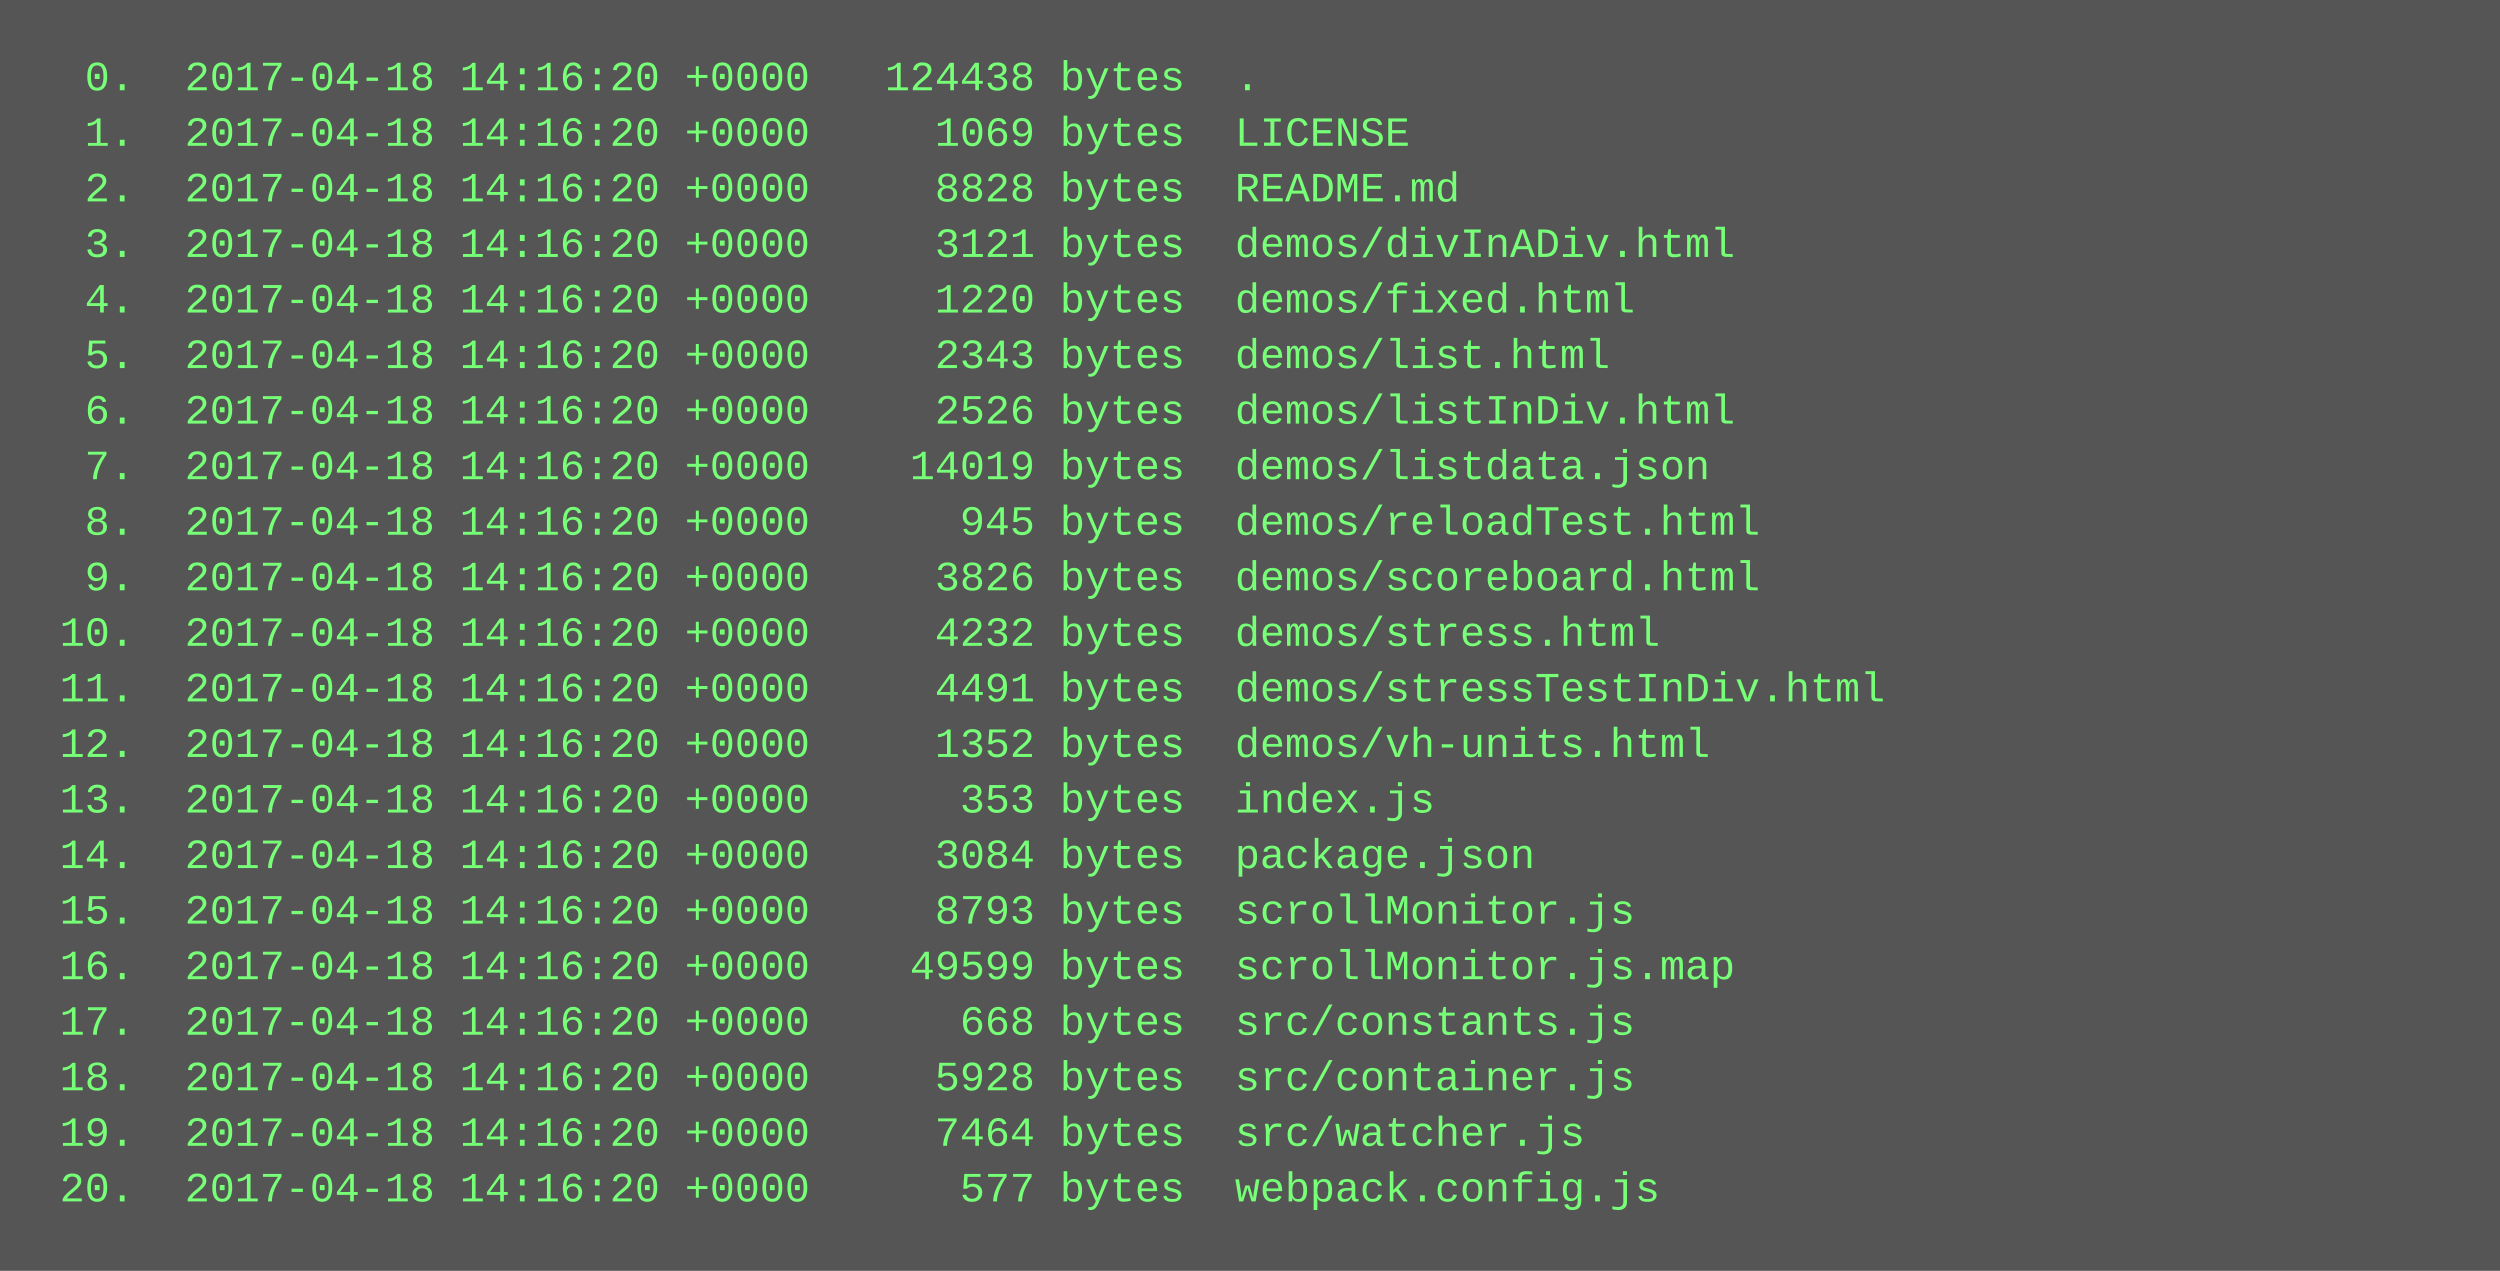
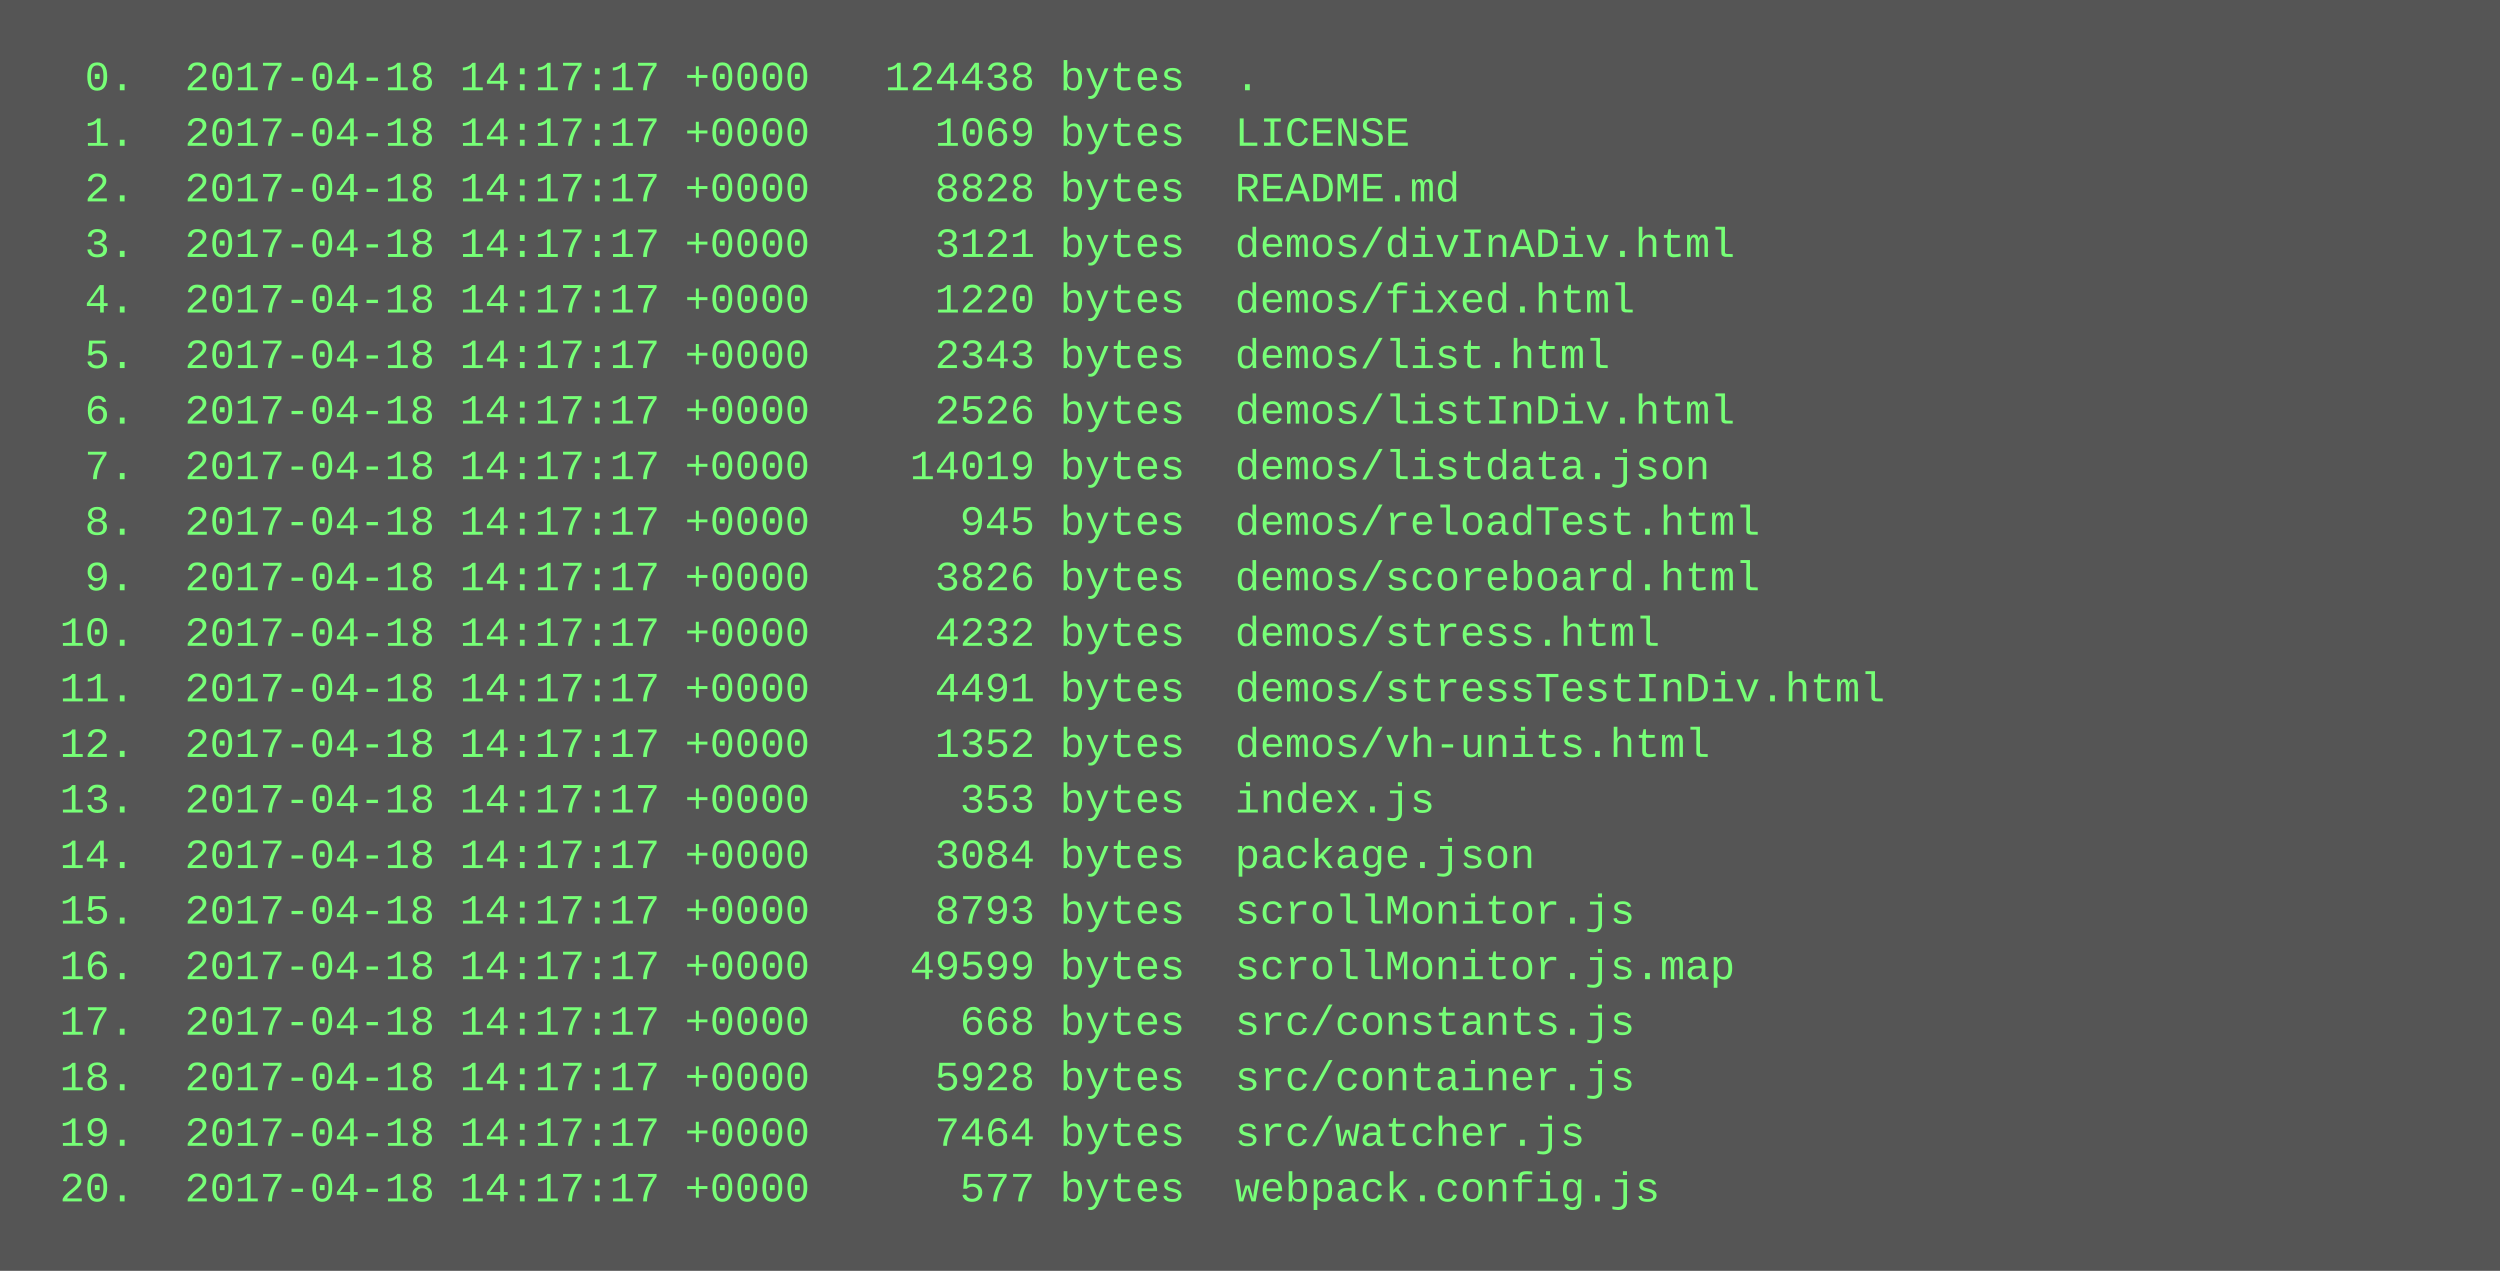
<svg xmlns="http://www.w3.org/2000/svg" height="366" width="720">
  <rect height="366" fill="#555" width="720" />
  <text fill="#7f7" font-family="Courier New" font-size="12" xml:space="preserve">
-     <tspan x="10" y="26">  0.  2017-04-18 14:16:20 +0000   124438 bytes  .</tspan>
-     <tspan x="10" y="42">  1.  2017-04-18 14:16:20 +0000     1069 bytes  LICENSE</tspan>
-     <tspan x="10" y="58">  2.  2017-04-18 14:16:20 +0000     8828 bytes  README.md</tspan>
-     <tspan x="10" y="74">  3.  2017-04-18 14:16:20 +0000     3121 bytes  demos/divInADiv.html</tspan>
-     <tspan x="10" y="90">  4.  2017-04-18 14:16:20 +0000     1220 bytes  demos/fixed.html</tspan>
-     <tspan x="10" y="106">  5.  2017-04-18 14:16:20 +0000     2343 bytes  demos/list.html</tspan>
-     <tspan x="10" y="122">  6.  2017-04-18 14:16:20 +0000     2526 bytes  demos/listInDiv.html</tspan>
-     <tspan x="10" y="138">  7.  2017-04-18 14:16:20 +0000    14019 bytes  demos/listdata.json</tspan>
-     <tspan x="10" y="154">  8.  2017-04-18 14:16:20 +0000      945 bytes  demos/reloadTest.html</tspan>
-     <tspan x="10" y="170">  9.  2017-04-18 14:16:20 +0000     3826 bytes  demos/scoreboard.html</tspan>
-     <tspan x="10" y="186"> 10.  2017-04-18 14:16:20 +0000     4232 bytes  demos/stress.html</tspan>
-     <tspan x="10" y="202"> 11.  2017-04-18 14:16:20 +0000     4491 bytes  demos/stressTestInDiv.html</tspan>
-     <tspan x="10" y="218"> 12.  2017-04-18 14:16:20 +0000     1352 bytes  demos/vh-units.html</tspan>
-     <tspan x="10" y="234"> 13.  2017-04-18 14:16:20 +0000      353 bytes  index.js</tspan>
-     <tspan x="10" y="250"> 14.  2017-04-18 14:16:20 +0000     3084 bytes  package.json</tspan>
-     <tspan x="10" y="266"> 15.  2017-04-18 14:16:20 +0000     8793 bytes  scrollMonitor.js</tspan>
-     <tspan x="10" y="282"> 16.  2017-04-18 14:16:20 +0000    49599 bytes  scrollMonitor.js.map</tspan>
-     <tspan x="10" y="298"> 17.  2017-04-18 14:16:20 +0000      668 bytes  src/constants.js</tspan>
-     <tspan x="10" y="314"> 18.  2017-04-18 14:16:20 +0000     5928 bytes  src/container.js</tspan>
-     <tspan x="10" y="330"> 19.  2017-04-18 14:16:20 +0000     7464 bytes  src/watcher.js</tspan>
-     <tspan x="10" y="346"> 20.  2017-04-18 14:16:20 +0000      577 bytes  webpack.config.js</tspan>
+     <tspan x="10" y="26">  0.  2017-04-18 14:17:17 +0000   124438 bytes  .</tspan>
+     <tspan x="10" y="42">  1.  2017-04-18 14:17:17 +0000     1069 bytes  LICENSE</tspan>
+     <tspan x="10" y="58">  2.  2017-04-18 14:17:17 +0000     8828 bytes  README.md</tspan>
+     <tspan x="10" y="74">  3.  2017-04-18 14:17:17 +0000     3121 bytes  demos/divInADiv.html</tspan>
+     <tspan x="10" y="90">  4.  2017-04-18 14:17:17 +0000     1220 bytes  demos/fixed.html</tspan>
+     <tspan x="10" y="106">  5.  2017-04-18 14:17:17 +0000     2343 bytes  demos/list.html</tspan>
+     <tspan x="10" y="122">  6.  2017-04-18 14:17:17 +0000     2526 bytes  demos/listInDiv.html</tspan>
+     <tspan x="10" y="138">  7.  2017-04-18 14:17:17 +0000    14019 bytes  demos/listdata.json</tspan>
+     <tspan x="10" y="154">  8.  2017-04-18 14:17:17 +0000      945 bytes  demos/reloadTest.html</tspan>
+     <tspan x="10" y="170">  9.  2017-04-18 14:17:17 +0000     3826 bytes  demos/scoreboard.html</tspan>
+     <tspan x="10" y="186"> 10.  2017-04-18 14:17:17 +0000     4232 bytes  demos/stress.html</tspan>
+     <tspan x="10" y="202"> 11.  2017-04-18 14:17:17 +0000     4491 bytes  demos/stressTestInDiv.html</tspan>
+     <tspan x="10" y="218"> 12.  2017-04-18 14:17:17 +0000     1352 bytes  demos/vh-units.html</tspan>
+     <tspan x="10" y="234"> 13.  2017-04-18 14:17:17 +0000      353 bytes  index.js</tspan>
+     <tspan x="10" y="250"> 14.  2017-04-18 14:17:17 +0000     3084 bytes  package.json</tspan>
+     <tspan x="10" y="266"> 15.  2017-04-18 14:17:17 +0000     8793 bytes  scrollMonitor.js</tspan>
+     <tspan x="10" y="282"> 16.  2017-04-18 14:17:17 +0000    49599 bytes  scrollMonitor.js.map</tspan>
+     <tspan x="10" y="298"> 17.  2017-04-18 14:17:17 +0000      668 bytes  src/constants.js</tspan>
+     <tspan x="10" y="314"> 18.  2017-04-18 14:17:17 +0000     5928 bytes  src/container.js</tspan>
+     <tspan x="10" y="330"> 19.  2017-04-18 14:17:17 +0000     7464 bytes  src/watcher.js</tspan>
+     <tspan x="10" y="346"> 20.  2017-04-18 14:17:17 +0000      577 bytes  webpack.config.js</tspan>
  </text>
</svg>
